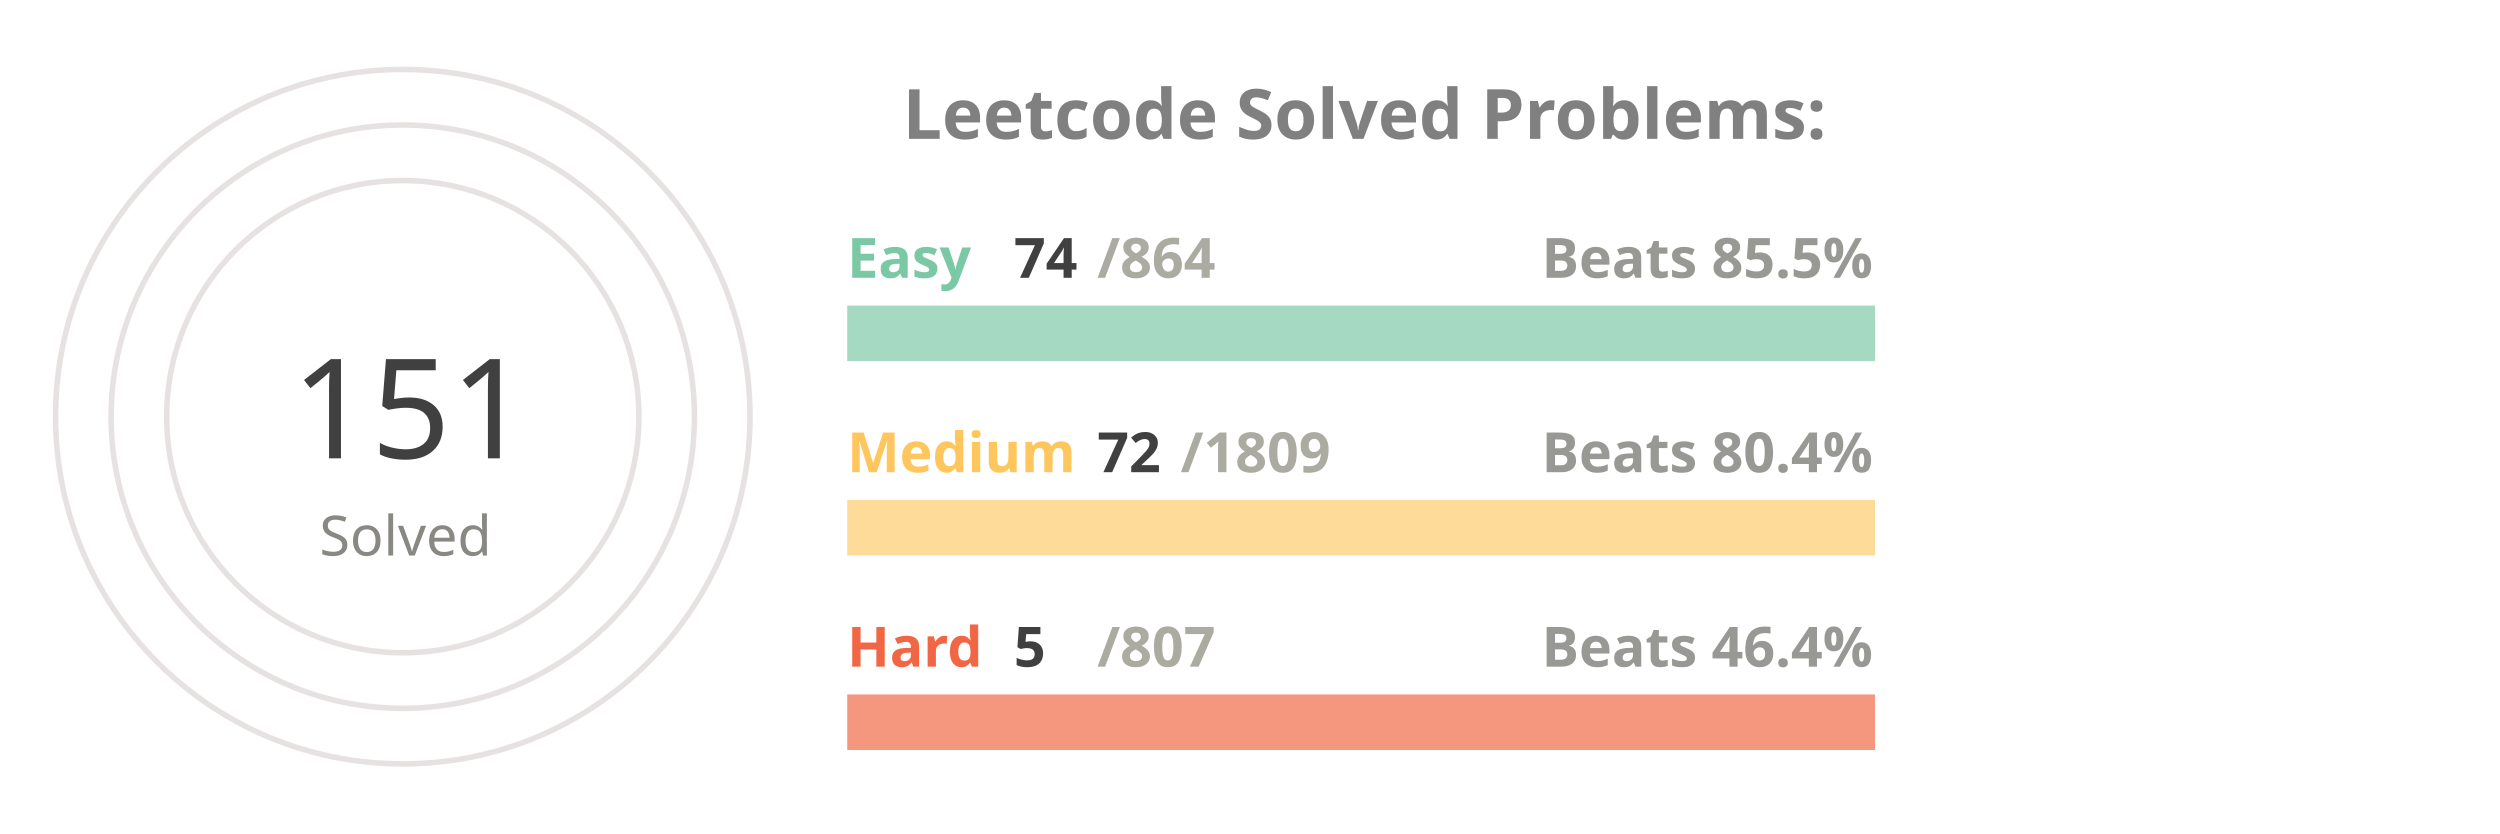
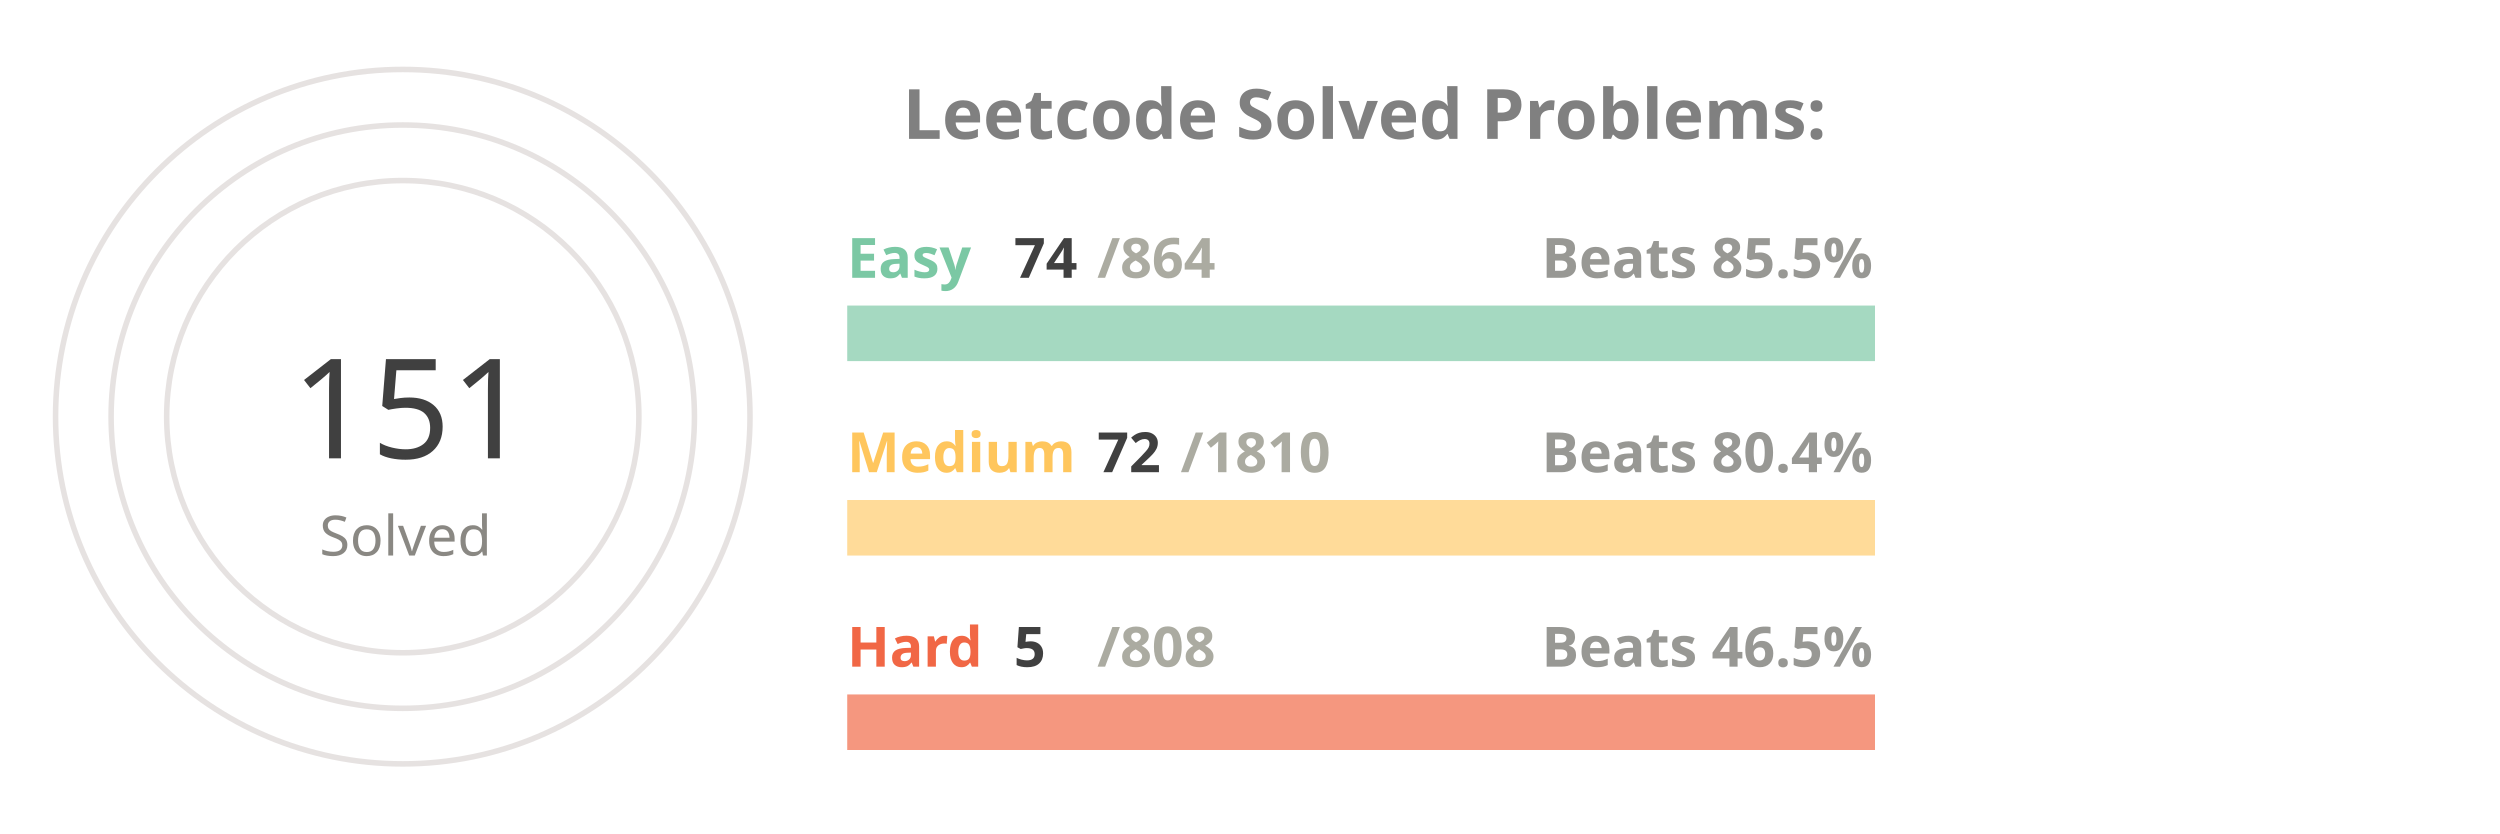
<svg xmlns="http://www.w3.org/2000/svg" viewBox="0 0 650 300" height="200px" width="600px">
  <style>
.label {
	font: bold 25px sans-serif;
	color: #404040;
	-webkit-text-stroke: 1px white;
  }
.name {
	font: bold 20px sans-serif;
	color: #404040;
  }

.line {
	stroke-dasharray: 1000;
	stroke-dashoffset: 1000;
	animation: dash 3.5s ease-in-out forwards;	
	animation-iteration-count: infinite;
	animation-direction: alternate-reverse;
}

.totalSum {
	font: 50px sans-serif;
}

.totalSumLabel {
	font: 20px sans-serif;
}

.path {
	stroke-dasharray: 1000;
	stroke-dashoffset: 1000;
	animation: dash 3.5s ease-in-out forwards;	
	animation-iteration-count: infinite;
	animation-direction: alternate-reverse;
}
  
@keyframes dash {
	to {
		stroke-dashoffset: 0;
	}
}

</style>
  <g stroke="#E6E2E1" fill="none" stroke-width="2">
    <circle cx="20" cy="150" r="125" />
    <circle cx="20" cy="150" r="105" />
    <circle cx="20" cy="150" r="85" />
  </g>
  <g fill="none" stroke-width="20">
    <line x1="180" y1="120" x2="550" y2="120" stroke="#a5d9c1" />
    <line x1="180" y1="190" x2="550" y2="190" stroke="#ffdb99" />
    <line x1="180" y1="260" x2="550" y2="260" stroke="#f5977f" />
  </g>
  <g fill="none" stroke-width="20" class="line">
    <line x1="180" y1="120" x2="211" y2="120" stroke="#7BC8A4" />
    <line x1="180" y1="190" x2="194" y2="190" stroke="#FFC65D" />
    <line x1="180" y1="260" x2="182" y2="260" stroke="#F16745" />
  </g>
  <g fill="none" stroke-width="20" stroke-linecap="round" class="path">
    <path d="M 20 25 A 125 125 45 0 1 78 39" stroke="#7BC8A4" />
    <path d="M 20 45 A 105 105 45 0 1 38 46" stroke="#FFC65D" />
    <path d="M 20 65 A 85 85 45 0 1 20 65" stroke="#F16745" />
  </g>
  <g class="name">
    <text x="180" y="100" fill="#7BC8A4">Easy</text>
    <text x="240" y="100" fill="#404040">74</text>
    <text x="270" y="100" fill="#ABABA1">/864</text>
    <text x="430" y="100" fill="#989894">Beats 85.5%</text>
    <text x="180" y="170" fill="#FFC65D">Medium</text>
    <text x="270" y="170" fill="#404040">72</text>
-     <text x="300" y="170" fill="#ABABA1">/1809</text>
+     <text x="300" y="170" fill="#ABABA1">/1810</text>
    <text x="430" y="170" fill="#989894">Beats 80.4%</text>
    <text x="180" y="240" fill="#F16745">Hard</text>
    <text x="240" y="240" fill="#404040">5</text>
-     <text x="270" y="240" fill="#ABABA1">/807</text>
-     <text x="430" y="240" fill="#989894">Beats 46.4%</text>
+     <text x="270" y="240" fill="#ABABA1">/808</text>
+     <text x="430" y="240" fill="#989894">Beats 46.5%</text>
  </g>
  <g>
    <text x="-20" y="165" fill="#404040" class="totalSum">151</text>
    <text x="-10" y="200" fill="#8A8883" class="totalSumLabel">Solved</text>
  </g>
  <g class="label">
    <text x="200" y="50" fill="gray">Leetcode Solved Problems:</text>
  </g>
</svg>
